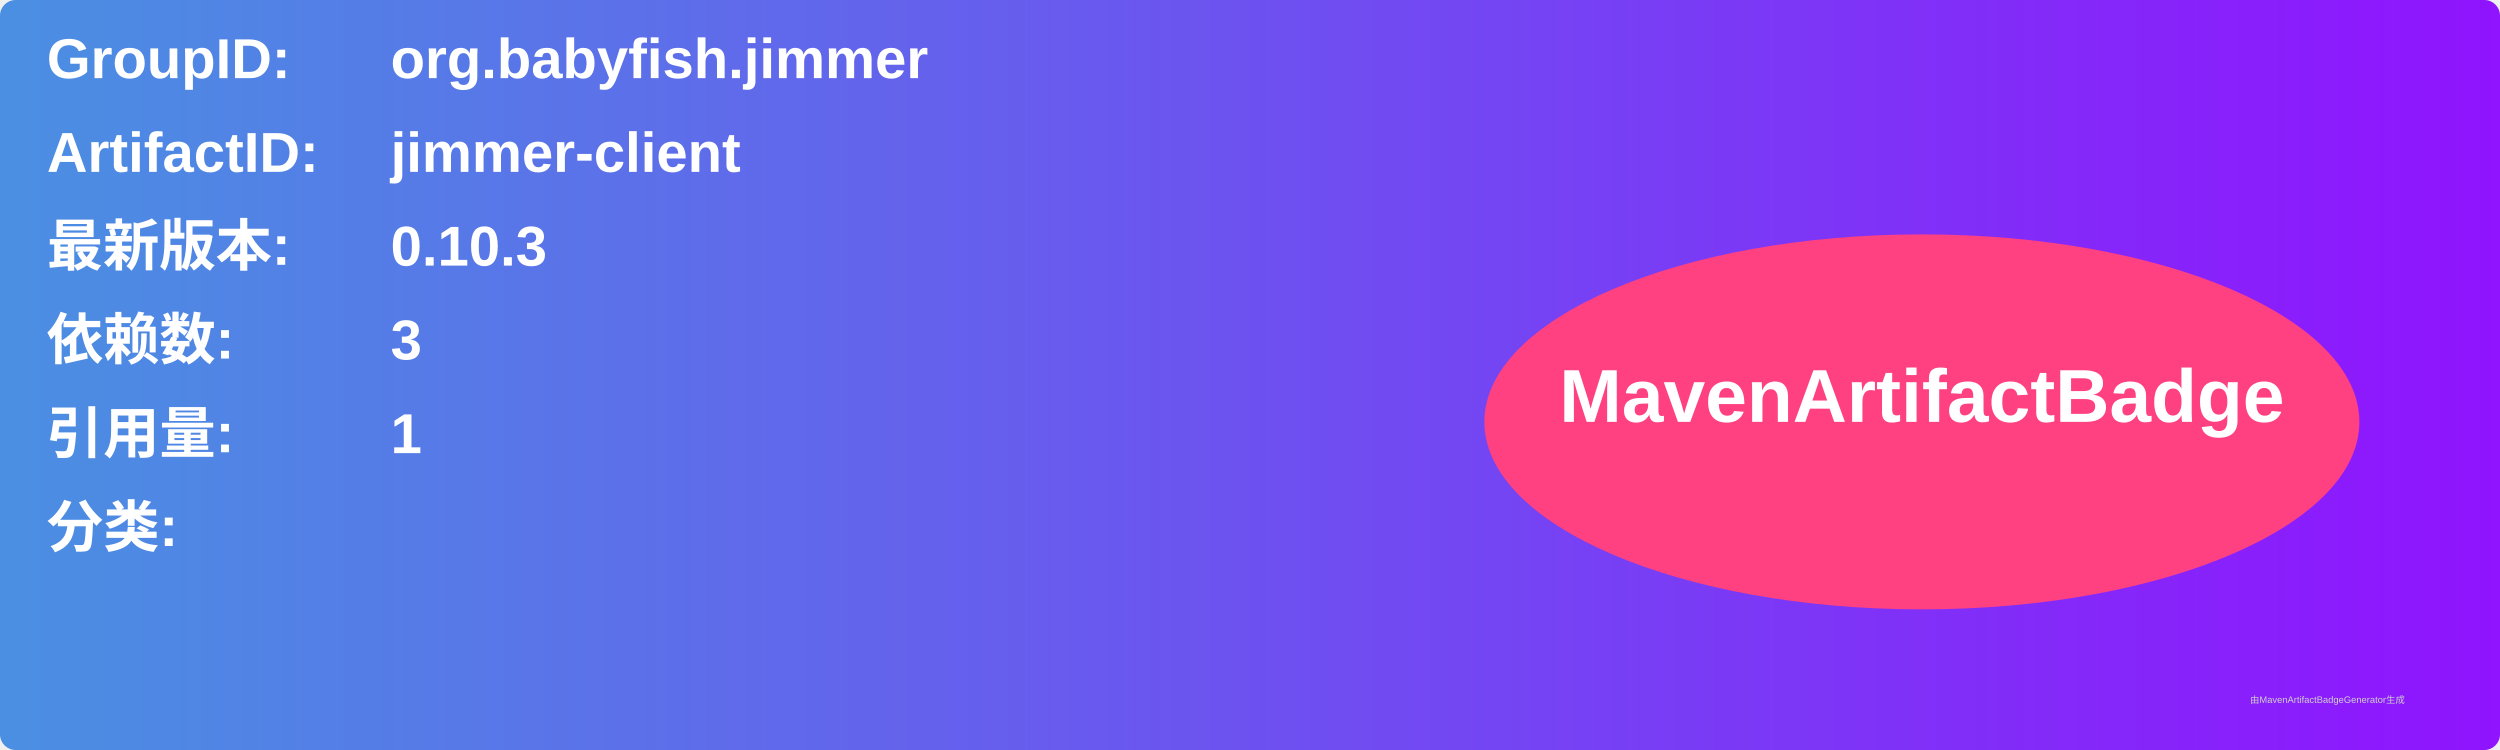
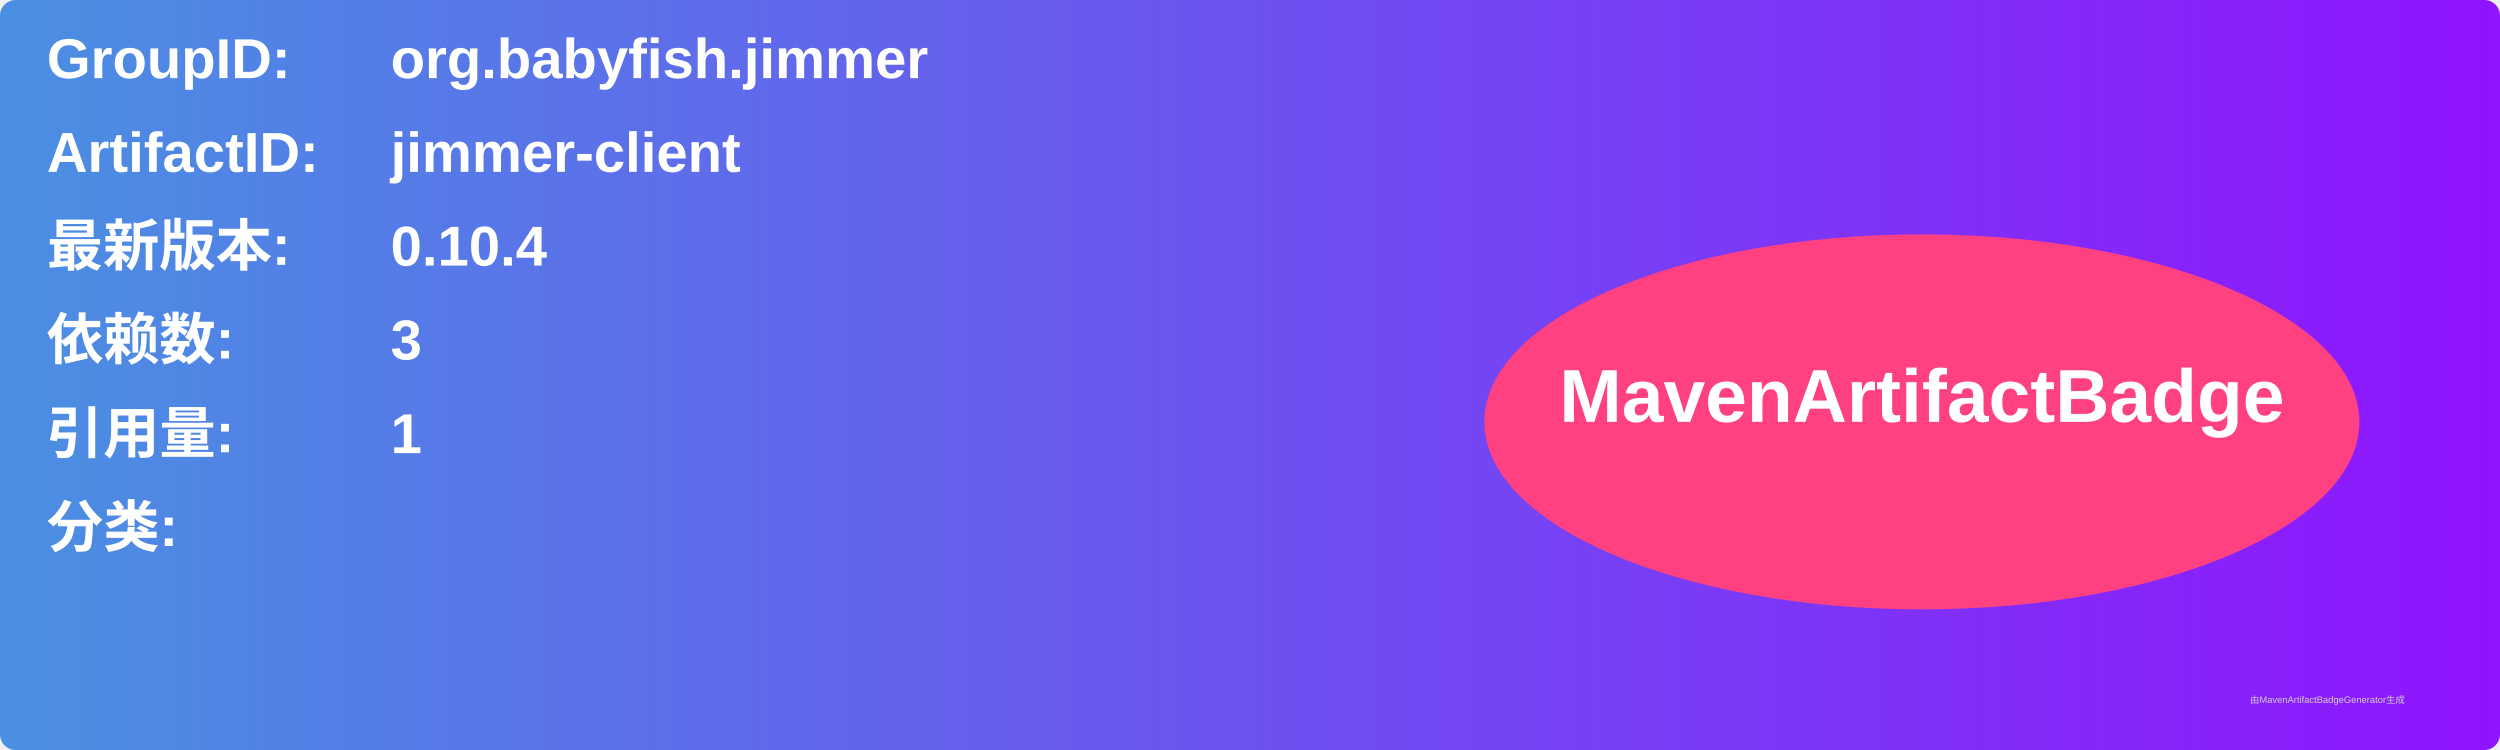
<svg xmlns="http://www.w3.org/2000/svg" width="800" height="240" viewBox="0 0 800 240">
  <linearGradient id="grad" x1="0%" y1="0%" x2="100%" y2="0%">
    <stop offset="0%" stop-color="#4a90e2" />
    <stop offset="100%" stop-color="#9013fe" />
  </linearGradient>
  <rect width="100%" height="100%" rx="5" ry="5" fill="url(#grad)" />
  <g transform="translate(15, 15)">
    <text x="0" y="10" font-family="Arial" font-size="18" fill="white" font-weight="bold" width="260">GroupID:</text>
    <text x="110" y="10" font-family="Arial" font-size="18" fill="white" font-weight="bold" width="460">org.babyfish.jimmer</text>
    <text x="0" y="40" font-family="Arial" font-size="18" fill="white" font-weight="bold" width="260">ArtifactID:</text>
    <text x="110" y="40" font-family="Arial" font-size="18" fill="white" font-weight="bold" width="460">jimmer-client</text>
    <text x="0" y="70" font-family="Arial" font-size="18" fill="white" font-weight="bold">最新版本:</text>
    <text x="110" y="70" font-family="Arial" font-size="18" fill="white" font-weight="bold">
-       <tspan font-weight="bold">0.10.3</tspan>
+       <tspan font-weight="bold">0.10.4</tspan>
    </text>
    <text x="0" y="100" font-family="Arial" font-size="18" fill="white" font-weight="bold">依赖数: </text>
    <text x="110" y="100" font-family="Arial" font-size="18" fill="white">
      <tspan font-weight="bold">3</tspan>
    </text>
    <text x="0" y="130" font-family="Arial" font-size="18" fill="white" font-weight="bold">引用量: </text>
    <text x="110" y="130" font-family="Arial" font-size="18" fill="white">
      <tspan font-weight="bold">1</tspan>
    </text>
    <text x="0" y="160" font-family="Arial" font-size="18" fill="white" font-weight="bold">分类:</text>
    <text x="10" y="190" font-family="Arial" font-size="10" fill="white">
      <tspan font-weight="bold" />
    </text>
    <ellipse cx="600" cy="120" rx="140" ry="60" fill="#ff4081" />
    <text x="600" y="120" text-anchor="middle" font-family="Arial" font-size="24" fill="white" font-weight="bold">MavenArtifactBadge</text>
  </g>
  <text x="720" y="225" font-family="Arial" font-size="3" fill="#d0d0d0">由MavenArtifactBadgeGenerator生成</text>
</svg>
